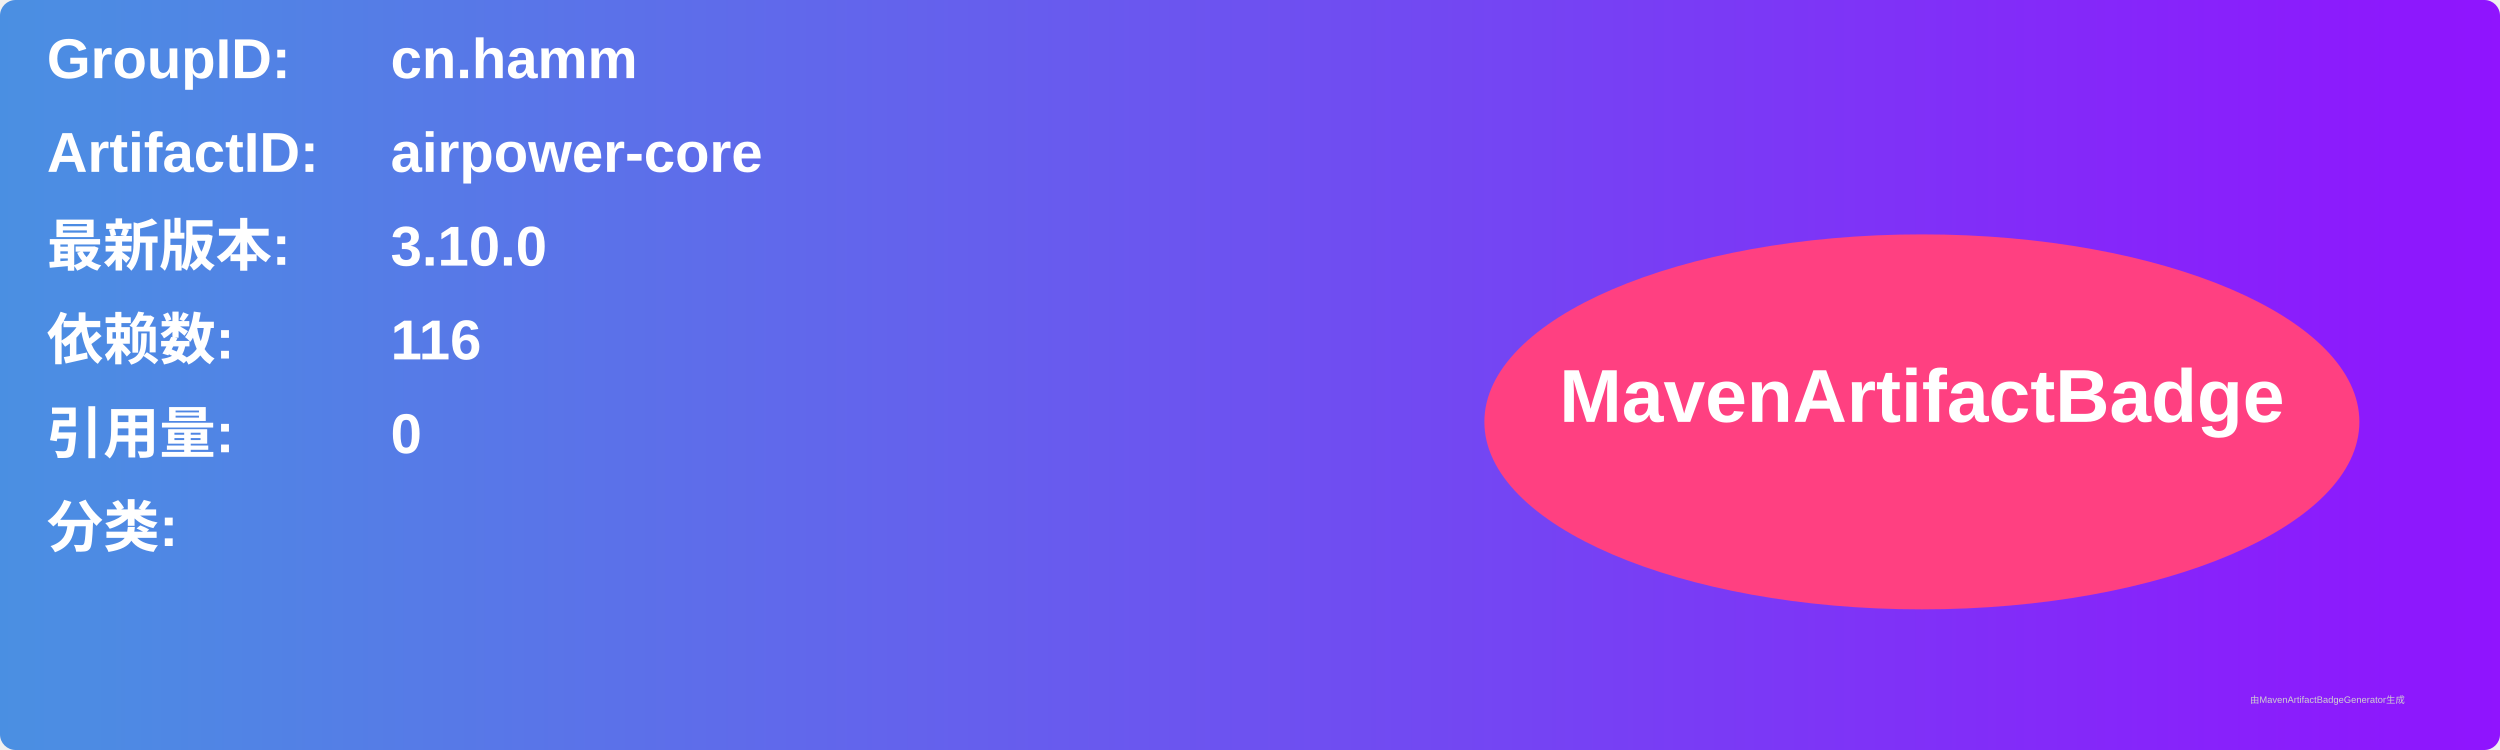
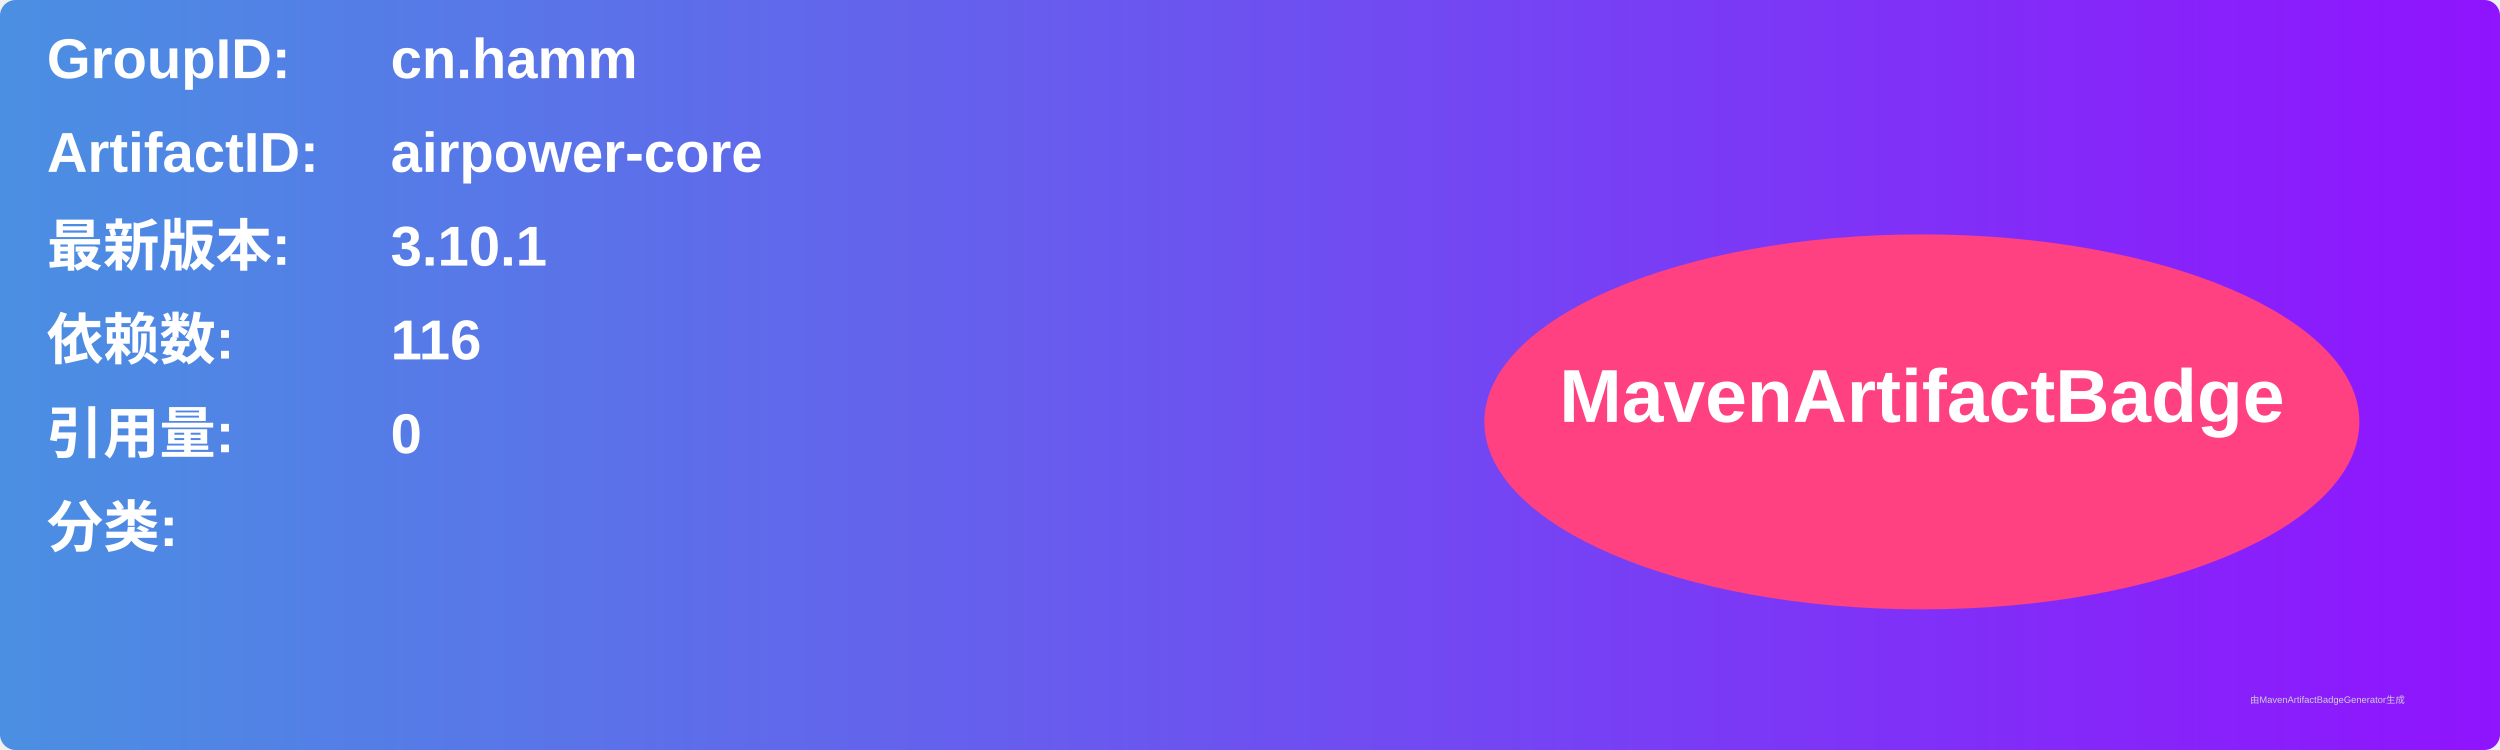
<svg xmlns="http://www.w3.org/2000/svg" width="800" height="240" viewBox="0 0 800 240">
  <linearGradient id="grad" x1="0%" y1="0%" x2="100%" y2="0%">
    <stop offset="0%" stop-color="#4a90e2" />
    <stop offset="100%" stop-color="#9013fe" />
  </linearGradient>
  <rect width="100%" height="100%" rx="5" ry="5" fill="url(#grad)" />
  <g transform="translate(15, 15)">
    <text x="0" y="10" font-family="Arial" font-size="18" fill="white" font-weight="bold" width="260">GroupID:</text>
    <text x="110" y="10" font-family="Arial" font-size="18" fill="white" font-weight="bold" width="460">cn.hamm</text>
    <text x="0" y="40" font-family="Arial" font-size="18" fill="white" font-weight="bold" width="260">ArtifactID:</text>
    <text x="110" y="40" font-family="Arial" font-size="18" fill="white" font-weight="bold" width="460">airpower-core</text>
    <text x="0" y="70" font-family="Arial" font-size="18" fill="white" font-weight="bold">最新版本:</text>
    <text x="110" y="70" font-family="Arial" font-size="18" fill="white" font-weight="bold">
-       <tspan font-weight="bold">3.10.0</tspan>
+       <tspan font-weight="bold">3.10.1</tspan>
    </text>
    <text x="0" y="100" font-family="Arial" font-size="18" fill="white" font-weight="bold">依赖数: </text>
    <text x="110" y="100" font-family="Arial" font-size="18" fill="white">
      <tspan font-weight="bold">116</tspan>
    </text>
    <text x="0" y="130" font-family="Arial" font-size="18" fill="white" font-weight="bold">引用量: </text>
    <text x="110" y="130" font-family="Arial" font-size="18" fill="white">
      <tspan font-weight="bold">0</tspan>
    </text>
    <text x="0" y="160" font-family="Arial" font-size="18" fill="white" font-weight="bold">分类:</text>
    <text x="10" y="190" font-family="Arial" font-size="10" fill="white">
      <tspan font-weight="bold" />
    </text>
    <ellipse cx="600" cy="120" rx="140" ry="60" fill="#ff4081" />
    <text x="600" y="120" text-anchor="middle" font-family="Arial" font-size="24" fill="white" font-weight="bold">MavenArtifactBadge</text>
  </g>
  <text x="720" y="225" font-family="Arial" font-size="3" fill="#d0d0d0">由MavenArtifactBadgeGenerator生成</text>
</svg>
